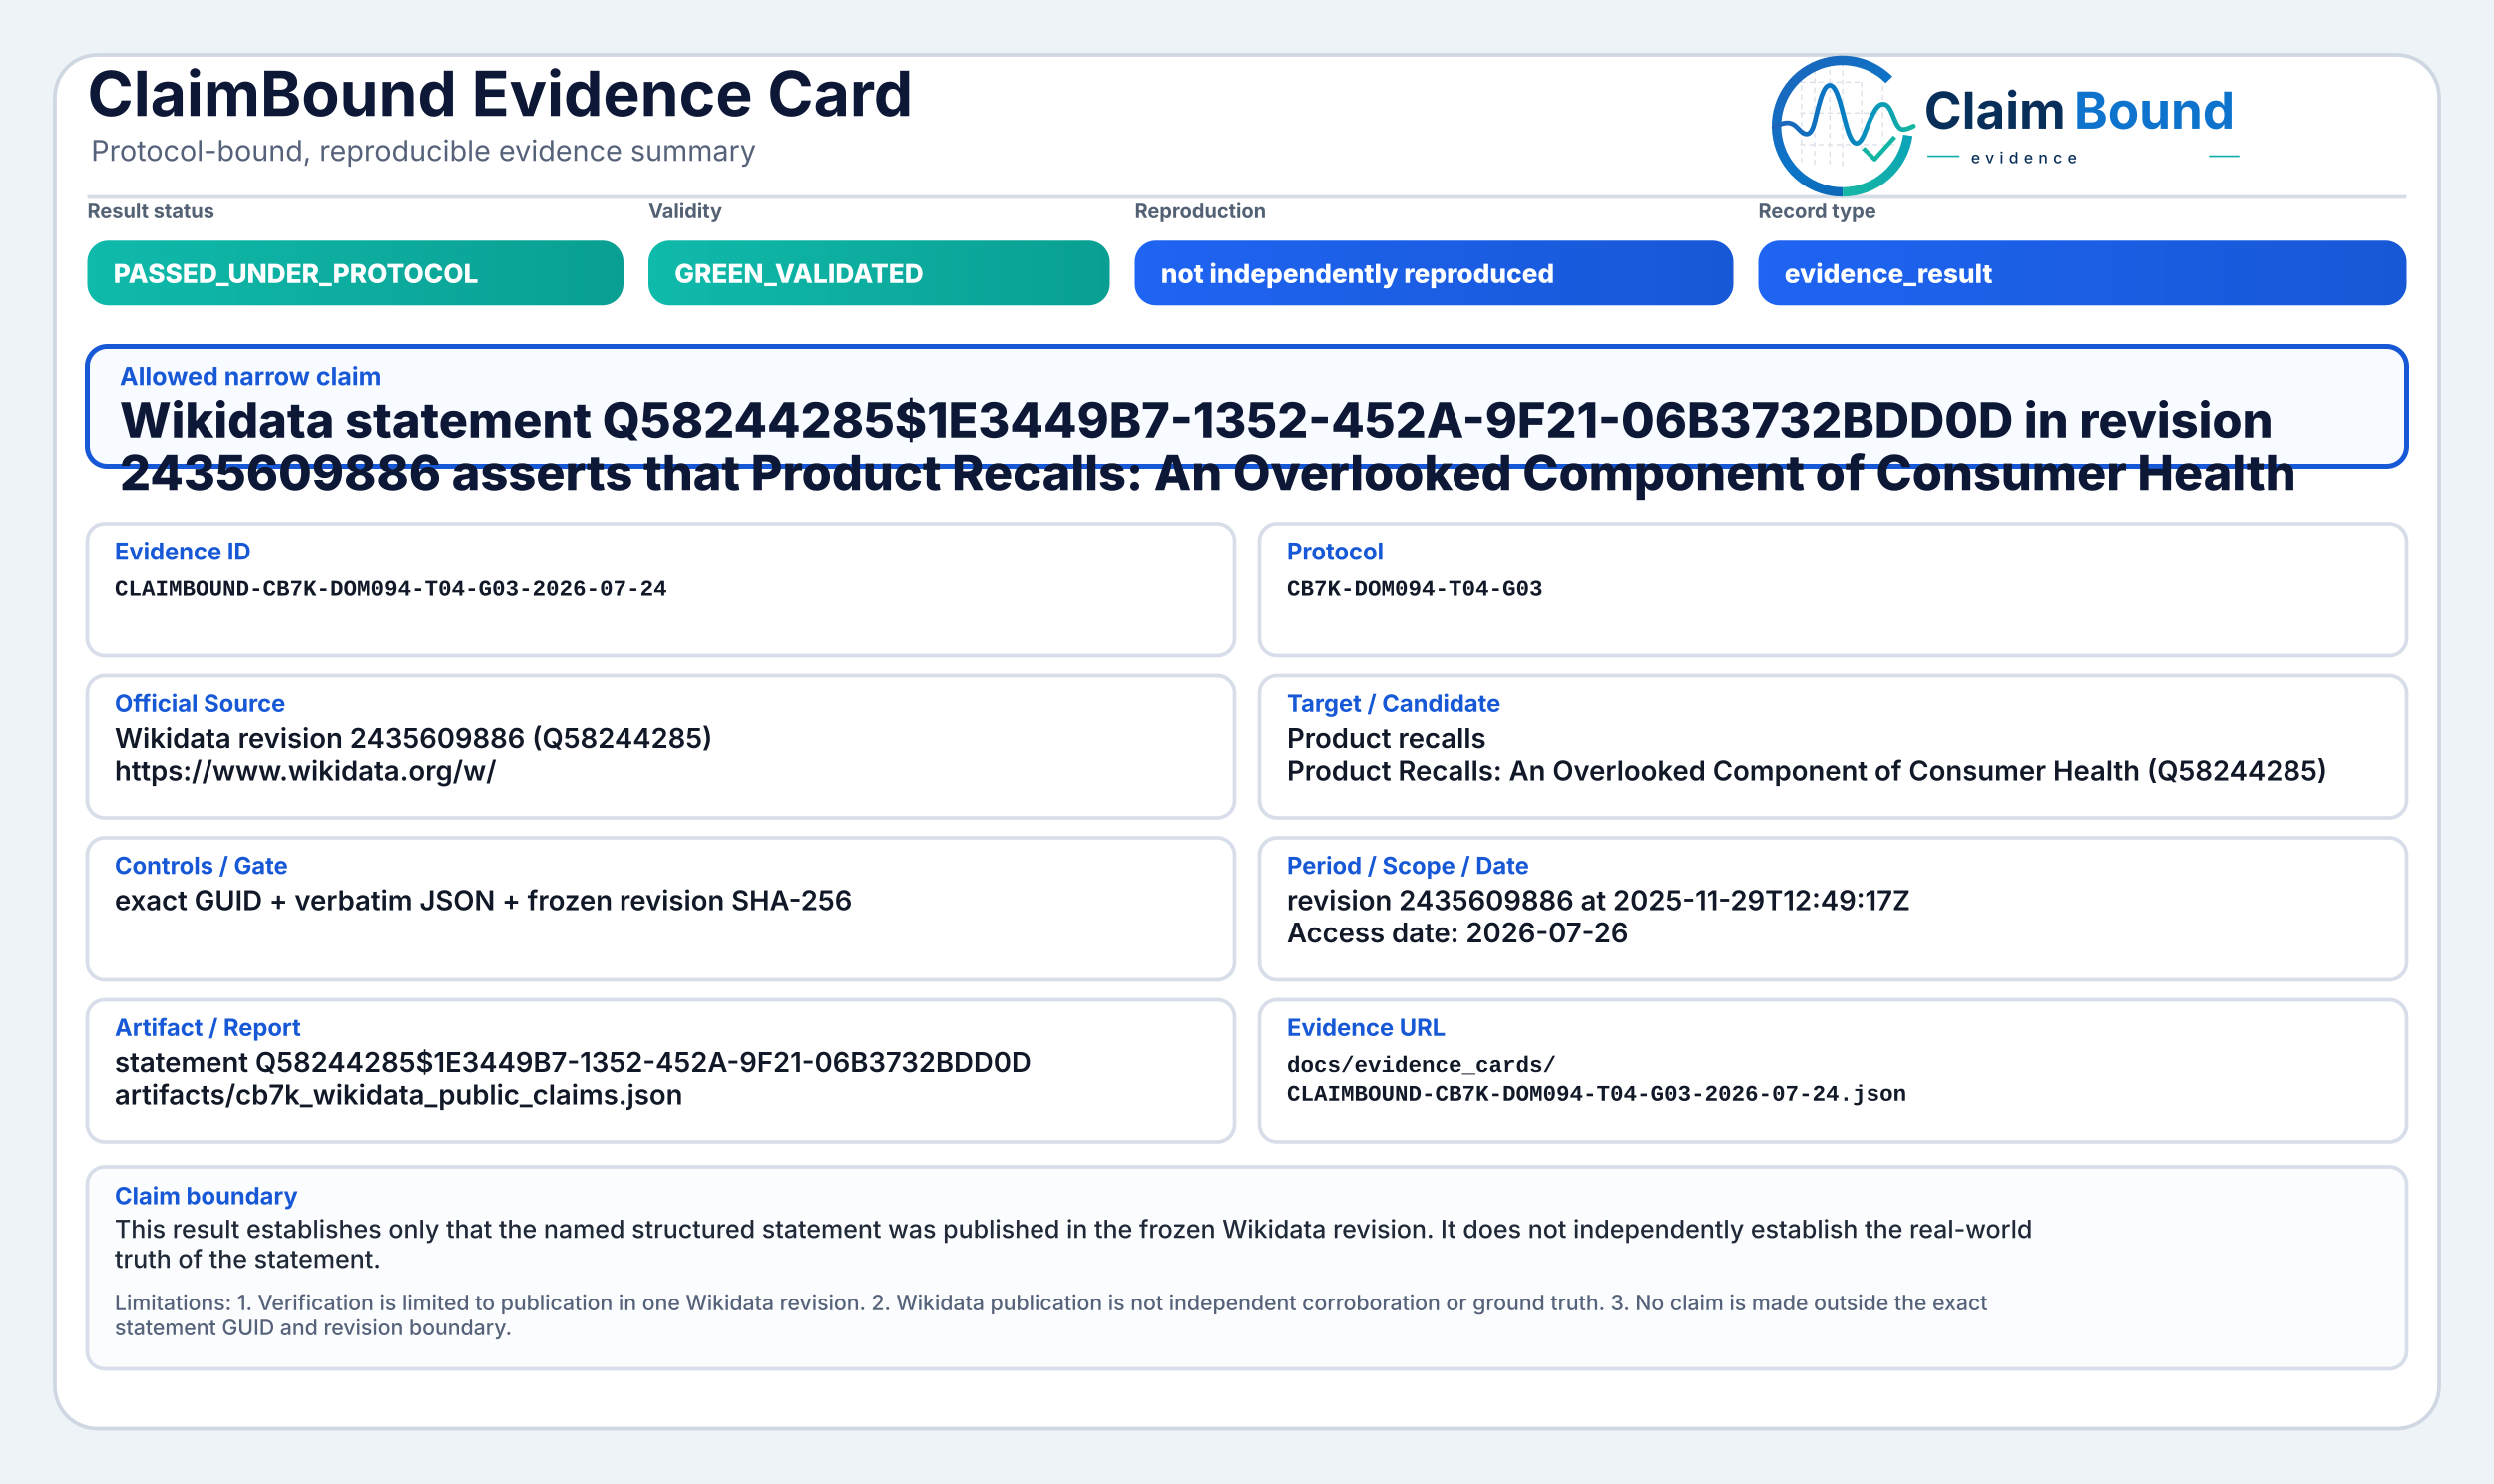
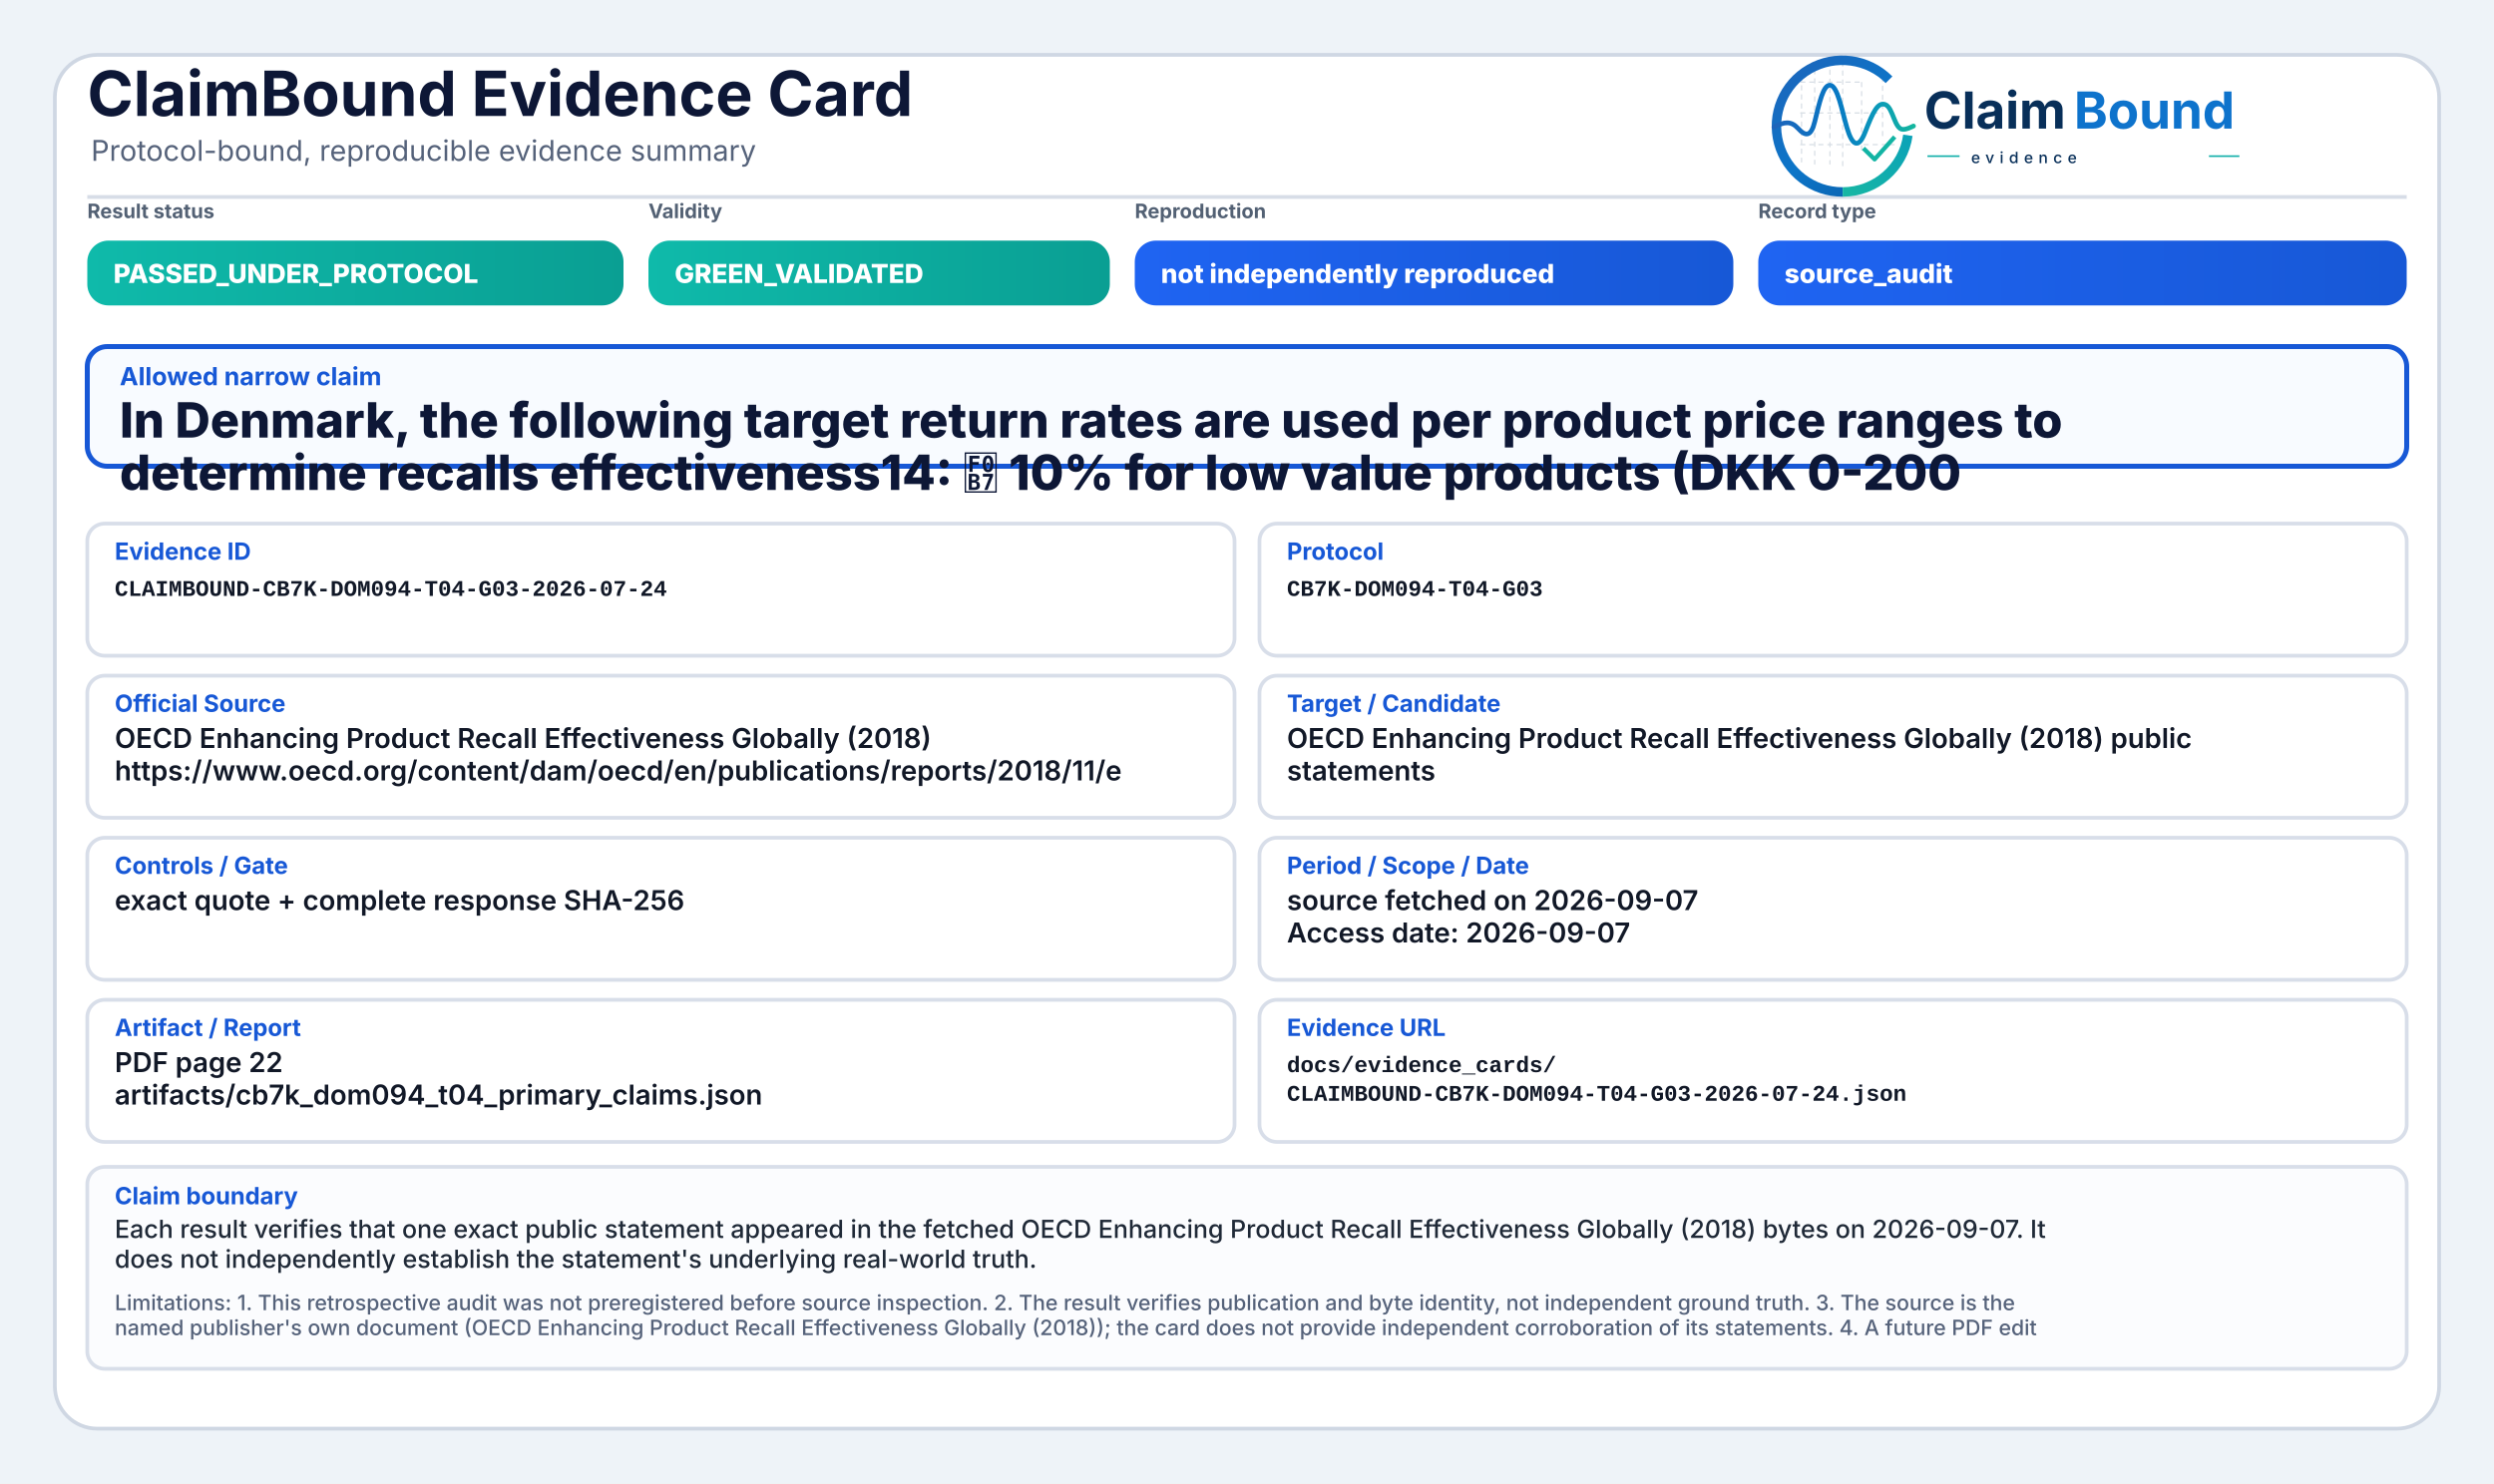
<svg xmlns="http://www.w3.org/2000/svg" width="2000" height="1190" viewBox="0 0 2000 1190" role="img" aria-label="ClaimBound Evidence Card">
  <defs>
    <linearGradient id="greenGrad" x1="0" y1="0" x2="1" y2="0">
      <stop offset="0%" stop-color="#0fbaaa" />
      <stop offset="100%" stop-color="#0a9f93" />
    </linearGradient>
    <linearGradient id="yellowGrad" x1="0" y1="0" x2="1" y2="0">
      <stop offset="0%" stop-color="#fbbf24" />
      <stop offset="100%" stop-color="#d97706" />
    </linearGradient>
    <linearGradient id="amberGrad" x1="0" y1="0" x2="1" y2="0">
      <stop offset="0%" stop-color="#f97316" />
      <stop offset="100%" stop-color="#c2410c" />
    </linearGradient>
    <linearGradient id="redGrad" x1="0" y1="0" x2="1" y2="0">
      <stop offset="0%" stop-color="#ef4444" />
      <stop offset="100%" stop-color="#b91c1c" />
    </linearGradient>
    <linearGradient id="grayGrad" x1="0" y1="0" x2="1" y2="0">
      <stop offset="0%" stop-color="#64748b" />
      <stop offset="100%" stop-color="#475569" />
    </linearGradient>
    <linearGradient id="blueGrad" x1="0" y1="0" x2="1" y2="0">
      <stop offset="0%" stop-color="#1f64f2" />
      <stop offset="100%" stop-color="#1758d6" />
    </linearGradient>
    <linearGradient id="logoRingBlue" x1="73" y1="453" x2="348" y2="793" gradientUnits="userSpaceOnUse">
      <stop offset="0" stop-color="#1E64BA" />
      <stop offset="0.55" stop-color="#0C75C8" />
      <stop offset="1" stop-color="#0A5FAB" />
    </linearGradient>
    <linearGradient id="logoRingTeal" x1="221" y1="792" x2="403" y2="594" gradientUnits="userSpaceOnUse">
      <stop offset="0" stop-color="#18B7A3" />
      <stop offset="1" stop-color="#089EBC" />
    </linearGradient>
    <linearGradient id="logoSignalGradient" x1="61" y1="628" x2="404" y2="628" gradientUnits="userSpaceOnUse">
      <stop offset="0" stop-color="#1E64BA" />
      <stop offset="0.43" stop-color="#0877C4" />
      <stop offset="0.72" stop-color="#0A97BB" />
      <stop offset="1" stop-color="#14B69E" />
    </linearGradient>
  </defs>
  <rect x="0" y="0" width="2000" height="1190" fill="#eef3f8" />
  <rect x="44" y="44" width="1912" height="1102" rx="34" fill="#ffffff" stroke="#cfd7e3" stroke-width="3" />
  <path d="M70 158 H1930" stroke="#d7dde7" stroke-width="3" />
  <text x="70" y="93" font-family="Inter, Segoe UI, Arial, sans-serif" font-size="50" font-weight="750" fill="#0d1736">ClaimBound Evidence Card</text>
  <text x="73" y="129" font-family="Inter, Segoe UI, Arial, sans-serif" font-size="23" font-weight="400" fill="#55627a">Protocol-bound, reproducible evidence summary</text>
  <g aria-label="ClaimBound evidence logo" transform="translate(1415,52) scale(0.33) translate(-40,-478)">
    <g stroke-linecap="butt" stroke-linejoin="round">
      <g stroke="#CBD3DC" stroke-width="3.2" stroke-linecap="round" stroke-dasharray="10 12" opacity="0.72">
        <path d="M130 507V714" />
        <path d="M162 490V719" />
        <path d="M199 491V719" />
        <path d="M230 471V726" />
        <path d="M276 521V690" />
        <path d="M327 508V650" />
        <path d="M128 520H277" />
        <path d="M128 595H327" />
        <path d="M128 672H355" />
      </g>
      <path d="M342.6 514.3A160 160 0 1 0 230 787" fill="none" stroke="url(#logoRingBlue)" stroke-width="23" />
      <path d="M230 787A160 160 0 0 0 388.4 649.3" fill="none" stroke="url(#logoRingTeal)" stroke-width="23" />
      <path d="M63 629.5C87 616.4 104.3 613.6 121.2 632.2C140.7 653.8 153.4 651.6 162.1 616.2C173.8 568.5 182.5 527.5 198.9 527.5C217.5 527.5 228.4 590.6 240.3 630.8C253.4 675.4 268.6 682.8 284.6 641.5C303.5 592.9 315.2 567.6 333.7 574.7C352.6 582 355.7 635.1 376.6 634.9C386.2 634.8 394 630.4 402 626.8" fill="none" stroke="url(#logoSignalGradient)" stroke-width="11.5" stroke-linecap="round" />
      <path d="M284 684.5L307.5 707.7L353 657" fill="none" stroke="#12B4A4" stroke-width="10.5" stroke-linecap="square" />
    </g>
    <text x="428" y="633" font-family="Inter, Segoe UI, Arial, sans-serif" font-size="124" font-weight="750" fill="#082F59" text-rendering="geometricPrecision">Claim</text>
    <text x="792" y="633" font-family="Inter, Segoe UI, Arial, sans-serif" font-size="124" font-weight="750" fill="#0E73CC" text-rendering="geometricPrecision">Bound</text>
    <line x1="436" y1="700" x2="514" y2="700" stroke="#11AFA9" stroke-width="4" />
    <text x="542" y="717" font-family="Inter, Segoe UI, Arial, sans-serif" font-size="38" font-weight="500" letter-spacing="13" fill="#082F59">evidence</text>
    <line x1="1120" y1="700" x2="1194" y2="700" stroke="#11AFA9" stroke-width="4" />
  </g>
  <text x="70" y="175" font-family="Inter, Segoe UI, Arial, sans-serif" font-size="16" font-weight="650" fill="#536174">Result status</text>
  <rect x="70" y="193" width="430" height="52" rx="17" fill="url(#greenGrad)" />
  <text x="91" y="227" font-family="Inter, Segoe UI, Arial, sans-serif" font-size="21" font-weight="800" fill="#ffffff">PASSED_UNDER_PROTOCOL</text>
  <text x="520" y="175" font-family="Inter, Segoe UI, Arial, sans-serif" font-size="16" font-weight="650" fill="#536174">Validity</text>
  <rect x="520" y="193" width="370" height="52" rx="17" fill="url(#greenGrad)" />
  <text x="541" y="227" font-family="Inter, Segoe UI, Arial, sans-serif" font-size="21" font-weight="800" fill="#ffffff">GREEN_VALIDATED</text>
  <text x="910" y="175" font-family="Inter, Segoe UI, Arial, sans-serif" font-size="16" font-weight="650" fill="#536174">Reproduction</text>
  <rect x="910" y="193" width="480" height="52" rx="17" fill="url(#blueGrad)" />
  <text x="931" y="227" font-family="Inter, Segoe UI, Arial, sans-serif" font-size="21" font-weight="800" fill="#ffffff">not independently reproduced</text>
  <text x="1410" y="175" font-family="Inter, Segoe UI, Arial, sans-serif" font-size="16" font-weight="650" fill="#536174">Record type</text>
  <rect x="1410" y="193" width="520" height="52" rx="17" fill="url(#blueGrad)" />
-   <text x="1431" y="227" font-family="Inter, Segoe UI, Arial, sans-serif" font-size="21" font-weight="800" fill="#ffffff">evidence_result</text>
+   <text x="1431" y="227" font-family="Inter, Segoe UI, Arial, sans-serif" font-size="21" font-weight="800" fill="#ffffff">source_audit</text>
  <rect x="70" y="278" width="1860" height="96" rx="16" fill="#f8fbff" stroke="#1758d6" stroke-width="4" />
  <text x="96" y="309" font-family="Inter, Segoe UI, Arial, sans-serif" font-size="20" font-weight="750" fill="#1758d6">Allowed narrow claim</text>
-   <text x="96" y="351" font-family="Inter, Segoe UI, Arial, sans-serif" font-size="39" font-weight="800" fill="#0d1736">Wikidata statement Q58244285$1E3449B7-1352-452A-9F21-06B3732BDD0D in revision</text>
-   <text x="96" y="393" font-family="Inter, Segoe UI, Arial, sans-serif" font-size="39" font-weight="800" fill="#0d1736">2435609886 asserts that Product Recalls: An Overlooked Component of Consumer Health</text>
+   <text x="96" y="351" font-family="Inter, Segoe UI, Arial, sans-serif" font-size="39" font-weight="800" fill="#0d1736">In Denmark, the following target return rates are used per product price ranges to</text>
+   <text x="96" y="393" font-family="Inter, Segoe UI, Arial, sans-serif" font-size="39" font-weight="800" fill="#0d1736">determine recalls effectiveness14:  10% for low value products (DKK 0-200</text>
  <rect x="70" y="420" width="920" height="106" rx="14" fill="#ffffff" stroke="#d8dee9" stroke-width="3" />
  <text x="92" y="449" font-family="Inter, Segoe UI, Arial, sans-serif" font-size="19" font-weight="750" fill="#1758d6">Evidence ID</text>
  <text x="92" y="478" font-family="SFMono-Regular, Consolas, Liberation Mono, monospace" font-size="18" font-weight="600" fill="#111827">CLAIMBOUND-CB7K-DOM094-T04-G03-2026-07-24</text>
  <rect x="1010" y="420" width="920" height="106" rx="14" fill="#ffffff" stroke="#d8dee9" stroke-width="3" />
  <text x="1032" y="449" font-family="Inter, Segoe UI, Arial, sans-serif" font-size="19" font-weight="750" fill="#1758d6">Protocol</text>
  <text x="1032" y="478" font-family="SFMono-Regular, Consolas, Liberation Mono, monospace" font-size="18" font-weight="600" fill="#111827">CB7K-DOM094-T04-G03</text>
  <rect x="70" y="542" width="920" height="114" rx="14" fill="#ffffff" stroke="#d8dee9" stroke-width="3" />
  <text x="92" y="571" font-family="Inter, Segoe UI, Arial, sans-serif" font-size="19" font-weight="750" fill="#1758d6">Official Source</text>
-   <text x="92" y="600" font-family="Inter, Segoe UI, Arial, sans-serif" font-size="22" font-weight="600" fill="#111827">Wikidata revision 2435609886 (Q58244285)</text>
-   <text x="92" y="626" font-family="Inter, Segoe UI, Arial, sans-serif" font-size="22" font-weight="600" fill="#111827">https://www.wikidata.org/w/</text>
+   <text x="92" y="600" font-family="Inter, Segoe UI, Arial, sans-serif" font-size="22" font-weight="600" fill="#111827">OECD Enhancing Product Recall Effectiveness Globally (2018)</text>
+   <text x="92" y="626" font-family="Inter, Segoe UI, Arial, sans-serif" font-size="22" font-weight="600" fill="#111827">https://www.oecd.org/content/dam/oecd/en/publications/reports/2018/11/e</text>
  <rect x="1010" y="542" width="920" height="114" rx="14" fill="#ffffff" stroke="#d8dee9" stroke-width="3" />
  <text x="1032" y="571" font-family="Inter, Segoe UI, Arial, sans-serif" font-size="19" font-weight="750" fill="#1758d6">Target / Candidate</text>
-   <text x="1032" y="600" font-family="Inter, Segoe UI, Arial, sans-serif" font-size="22" font-weight="600" fill="#111827">Product recalls</text>
-   <text x="1032" y="626" font-family="Inter, Segoe UI, Arial, sans-serif" font-size="22" font-weight="600" fill="#111827">Product Recalls: An Overlooked Component of Consumer Health (Q58244285)</text>
+   <text x="1032" y="600" font-family="Inter, Segoe UI, Arial, sans-serif" font-size="22" font-weight="600" fill="#111827">OECD Enhancing Product Recall Effectiveness Globally (2018) public</text>
+   <text x="1032" y="626" font-family="Inter, Segoe UI, Arial, sans-serif" font-size="22" font-weight="600" fill="#111827">statements</text>
  <rect x="70" y="672" width="920" height="114" rx="14" fill="#ffffff" stroke="#d8dee9" stroke-width="3" />
  <text x="92" y="701" font-family="Inter, Segoe UI, Arial, sans-serif" font-size="19" font-weight="750" fill="#1758d6">Controls / Gate</text>
-   <text x="92" y="730" font-family="Inter, Segoe UI, Arial, sans-serif" font-size="22" font-weight="600" fill="#111827">exact GUID + verbatim JSON + frozen revision SHA-256</text>
+   <text x="92" y="730" font-family="Inter, Segoe UI, Arial, sans-serif" font-size="22" font-weight="600" fill="#111827">exact quote + complete response SHA-256</text>
  <rect x="1010" y="672" width="920" height="114" rx="14" fill="#ffffff" stroke="#d8dee9" stroke-width="3" />
  <text x="1032" y="701" font-family="Inter, Segoe UI, Arial, sans-serif" font-size="19" font-weight="750" fill="#1758d6">Period / Scope / Date</text>
-   <text x="1032" y="730" font-family="Inter, Segoe UI, Arial, sans-serif" font-size="22" font-weight="600" fill="#111827">revision 2435609886 at 2025-11-29T12:49:17Z</text>
-   <text x="1032" y="756" font-family="Inter, Segoe UI, Arial, sans-serif" font-size="22" font-weight="600" fill="#111827">Access date: 2026-07-26</text>
+   <text x="1032" y="730" font-family="Inter, Segoe UI, Arial, sans-serif" font-size="22" font-weight="600" fill="#111827">source fetched on 2026-09-07</text>
+   <text x="1032" y="756" font-family="Inter, Segoe UI, Arial, sans-serif" font-size="22" font-weight="600" fill="#111827">Access date: 2026-09-07</text>
  <rect x="70" y="802" width="920" height="114" rx="14" fill="#ffffff" stroke="#d8dee9" stroke-width="3" />
  <text x="92" y="831" font-family="Inter, Segoe UI, Arial, sans-serif" font-size="19" font-weight="750" fill="#1758d6">Artifact / Report</text>
-   <text x="92" y="860" font-family="Inter, Segoe UI, Arial, sans-serif" font-size="22" font-weight="600" fill="#111827">statement Q58244285$1E3449B7-1352-452A-9F21-06B3732BDD0D</text>
-   <text x="92" y="886" font-family="Inter, Segoe UI, Arial, sans-serif" font-size="22" font-weight="600" fill="#111827">artifacts/cb7k_wikidata_public_claims.json</text>
+   <text x="92" y="860" font-family="Inter, Segoe UI, Arial, sans-serif" font-size="22" font-weight="600" fill="#111827">PDF page 22</text>
+   <text x="92" y="886" font-family="Inter, Segoe UI, Arial, sans-serif" font-size="22" font-weight="600" fill="#111827">artifacts/cb7k_dom094_t04_primary_claims.json</text>
  <rect x="1010" y="802" width="920" height="114" rx="14" fill="#ffffff" stroke="#d8dee9" stroke-width="3" />
  <text x="1032" y="831" font-family="Inter, Segoe UI, Arial, sans-serif" font-size="19" font-weight="750" fill="#1758d6">Evidence URL</text>
  <text x="1032" y="860" font-family="SFMono-Regular, Consolas, Liberation Mono, monospace" font-size="18" font-weight="600" fill="#111827">docs/evidence_cards/</text>
  <text x="1032" y="883" font-family="SFMono-Regular, Consolas, Liberation Mono, monospace" font-size="18" font-weight="600" fill="#111827">CLAIMBOUND-CB7K-DOM094-T04-G03-2026-07-24.json</text>
  <rect x="70" y="936" width="1860" height="162" rx="14" fill="#fbfcfe" stroke="#d8dee9" stroke-width="3" />
  <text x="92" y="966" font-family="Inter, Segoe UI, Arial, sans-serif" font-size="19" font-weight="750" fill="#1758d6">Claim boundary</text>
-   <text x="92" y="993" font-family="Inter, Segoe UI, Arial, sans-serif" font-size="20" font-weight="500" fill="#1f2937">This result establishes only that the named structured statement was published in the frozen Wikidata revision. It does not independently establish the real-world</text>
-   <text x="92" y="1017" font-family="Inter, Segoe UI, Arial, sans-serif" font-size="20" font-weight="500" fill="#1f2937">truth of the statement.</text>
-   <text x="92" y="1051" font-family="Inter, Segoe UI, Arial, sans-serif" font-size="17" font-weight="500" fill="#55627a">Limitations: 1. Verification is limited to publication in one Wikidata revision. 2. Wikidata publication is not independent corroboration or ground truth. 3. No claim is made outside the exact</text>
-   <text x="92" y="1071" font-family="Inter, Segoe UI, Arial, sans-serif" font-size="17" font-weight="500" fill="#55627a">statement GUID and revision boundary.</text>
+   <text x="92" y="993" font-family="Inter, Segoe UI, Arial, sans-serif" font-size="20" font-weight="500" fill="#1f2937">Each result verifies that one exact public statement appeared in the fetched OECD Enhancing Product Recall Effectiveness Globally (2018) bytes on 2026-09-07. It</text>
+   <text x="92" y="1017" font-family="Inter, Segoe UI, Arial, sans-serif" font-size="20" font-weight="500" fill="#1f2937">does not independently establish the statement's underlying real-world truth.</text>
+   <text x="92" y="1051" font-family="Inter, Segoe UI, Arial, sans-serif" font-size="17" font-weight="500" fill="#55627a">Limitations: 1. This retrospective audit was not preregistered before source inspection. 2. The result verifies publication and byte identity, not independent ground truth. 3. The source is the</text>
+   <text x="92" y="1071" font-family="Inter, Segoe UI, Arial, sans-serif" font-size="17" font-weight="500" fill="#55627a">named publisher's own document (OECD Enhancing Product Recall Effectiveness Globally (2018)); the card does not provide independent corroboration of its statements. 4. A future PDF edit</text>
</svg>
